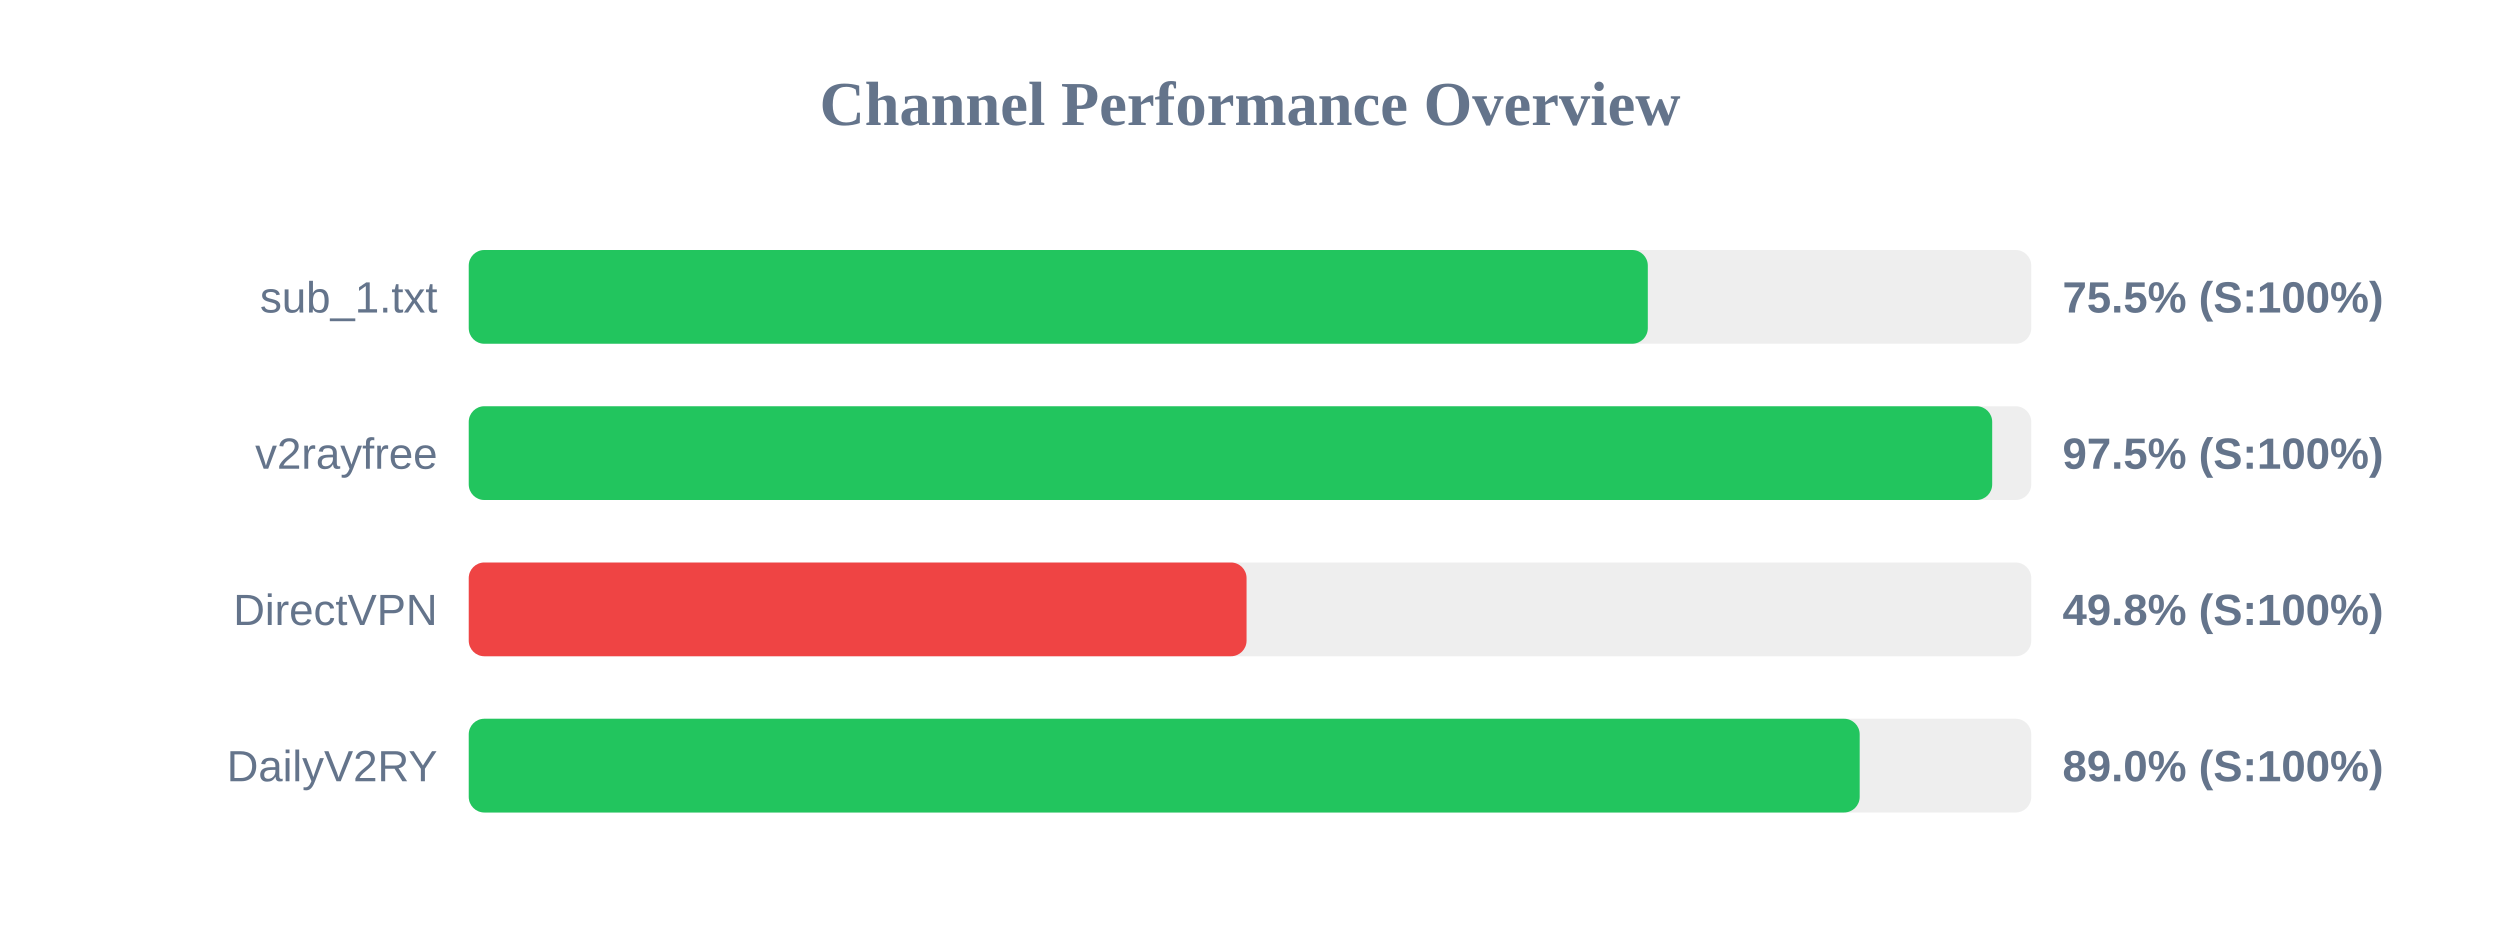
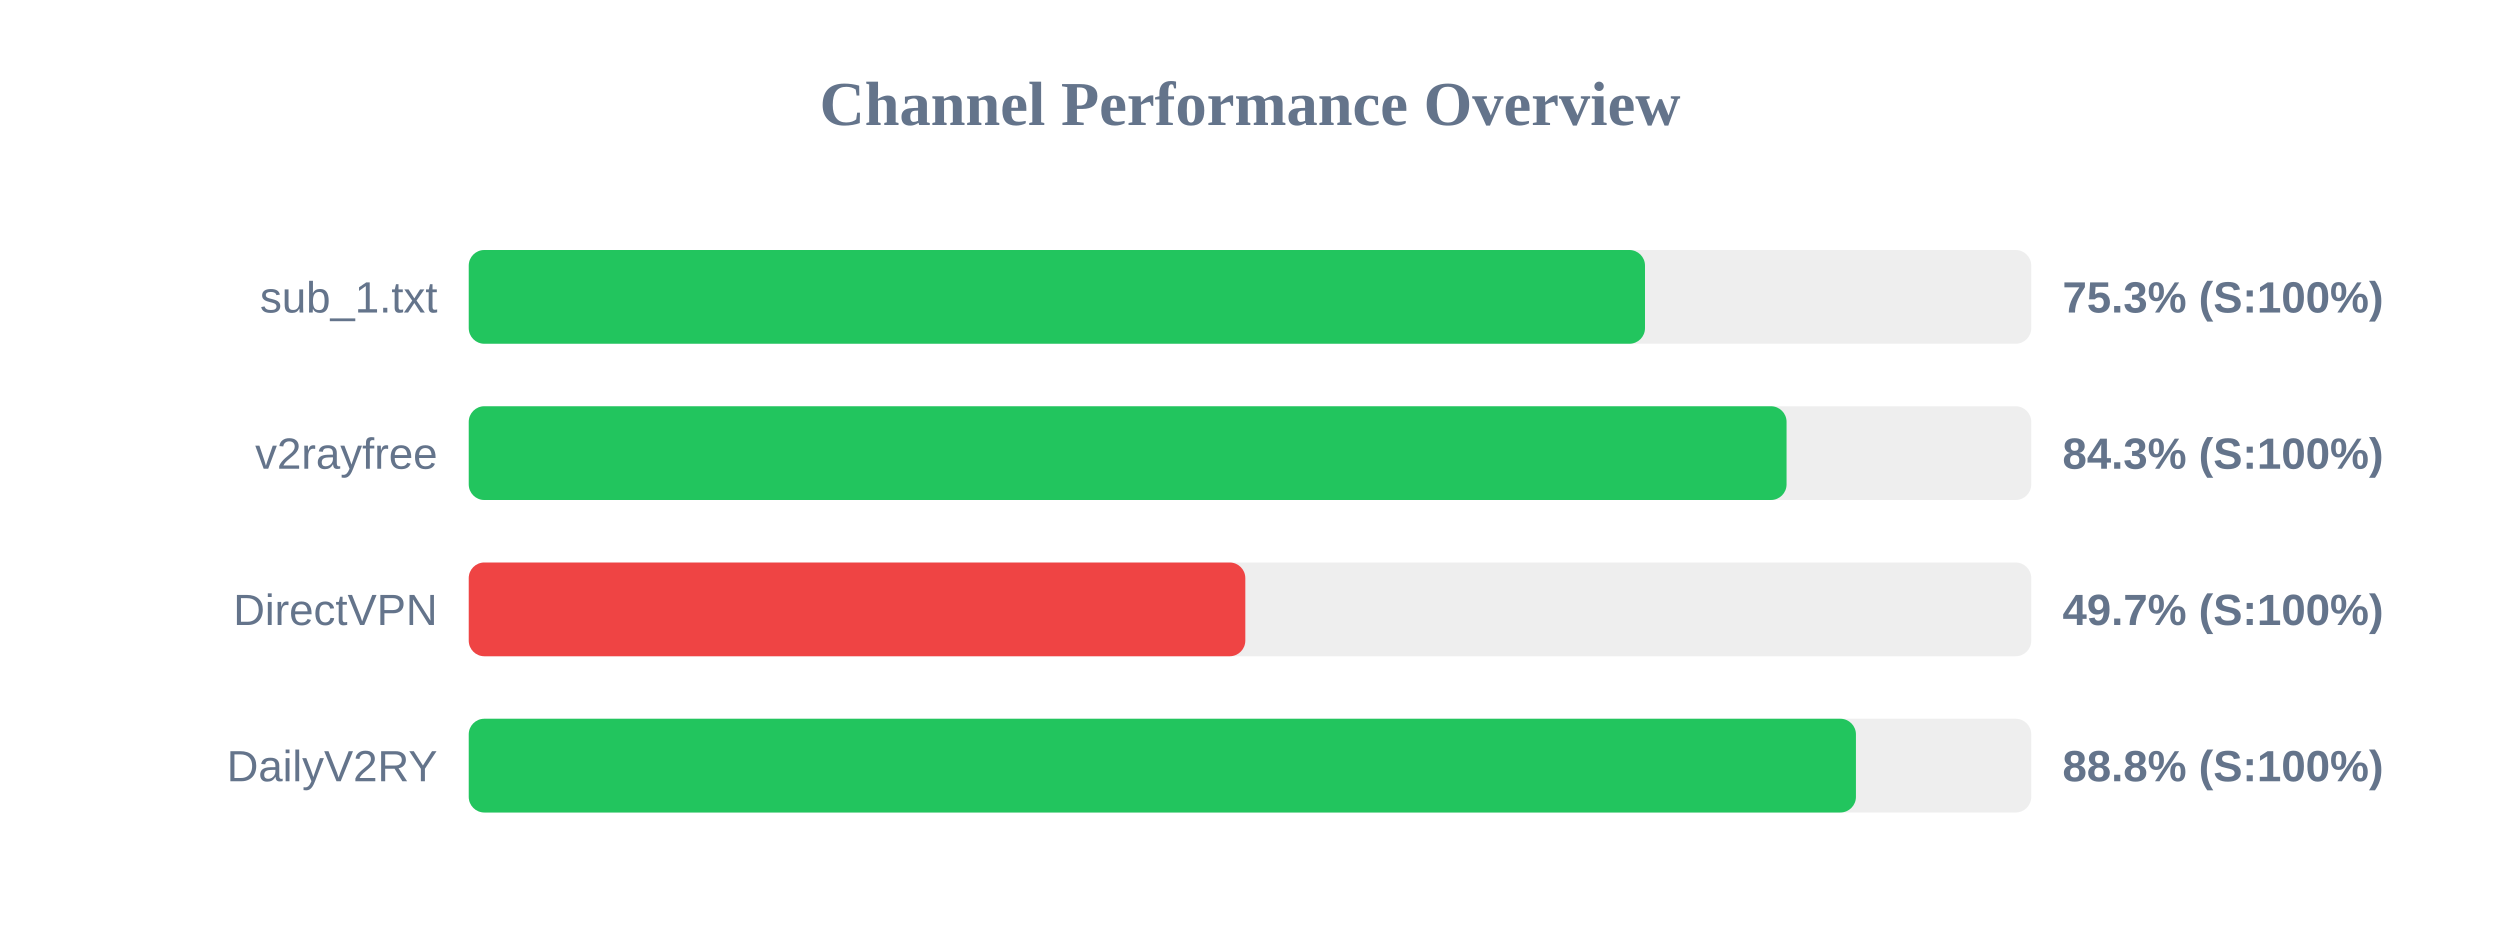
<svg xmlns="http://www.w3.org/2000/svg" width="800" height="300" version="1.1">
  <style>
        .row { font: 14px Arial; fill: #64748b; }
        .score { font: bold 14px Arial; fill: #64748b; }
    </style>
  <text x="400" y="40" text-anchor="middle" font-size="20px" font-weight="bold" fill="#64748b">Channel Performance Overview</text>
  <rect x="150" y="80" width="500" height="30" fill="#eee" rx="5" />
-   <rect x="150" y="80" width="377.3" height="30" fill="#22c55e" rx="5" />
+   <rect x="150" y="80" width="376.4" height="30" fill="#22c55e" rx="5" />
  <text x="140" y="100" text-anchor="end" class="row">sub_1.txt</text>
-   <text x="660" y="100" text-anchor="start" class="score">75.5% (S:100%)</text>
+   <text x="660" y="100" text-anchor="start" class="score">75.3% (S:100%)</text>
  <rect x="150" y="130" width="500" height="30" fill="#eee" rx="5" />
-   <rect x="150" y="130" width="487.5" height="30" fill="#22c55e" rx="5" />
+   <rect x="150" y="130" width="421.7" height="30" fill="#22c55e" rx="5" />
  <text x="140" y="150" text-anchor="end" class="row">v2rayfree</text>
-   <text x="660" y="150" text-anchor="start" class="score">97.5% (S:100%)</text>
+   <text x="660" y="150" text-anchor="start" class="score">84.3% (S:100%)</text>
  <rect x="150" y="180" width="500" height="30" fill="#eee" rx="5" />
-   <rect x="150" y="180" width="248.9" height="30" fill="#ef4444" rx="5" />
+   <rect x="150" y="180" width="248.5" height="30" fill="#ef4444" rx="5" />
  <text x="140" y="200" text-anchor="end" class="row">DirectVPN</text>
-   <text x="660" y="200" text-anchor="start" class="score">49.8% (S:100%)</text>
+   <text x="660" y="200" text-anchor="start" class="score">49.7% (S:100%)</text>
  <rect x="150" y="230" width="500" height="30" fill="#eee" rx="5" />
-   <rect x="150" y="230" width="445.1" height="30" fill="#22c55e" rx="5" />
+   <rect x="150" y="230" width="443.9" height="30" fill="#22c55e" rx="5" />
  <text x="140" y="250" text-anchor="end" class="row">DailyV2RY</text>
-   <text x="660" y="250" text-anchor="start" class="score">89.0% (S:100%)</text>
+   <text x="660" y="250" text-anchor="start" class="score">88.8% (S:100%)</text>
</svg>
